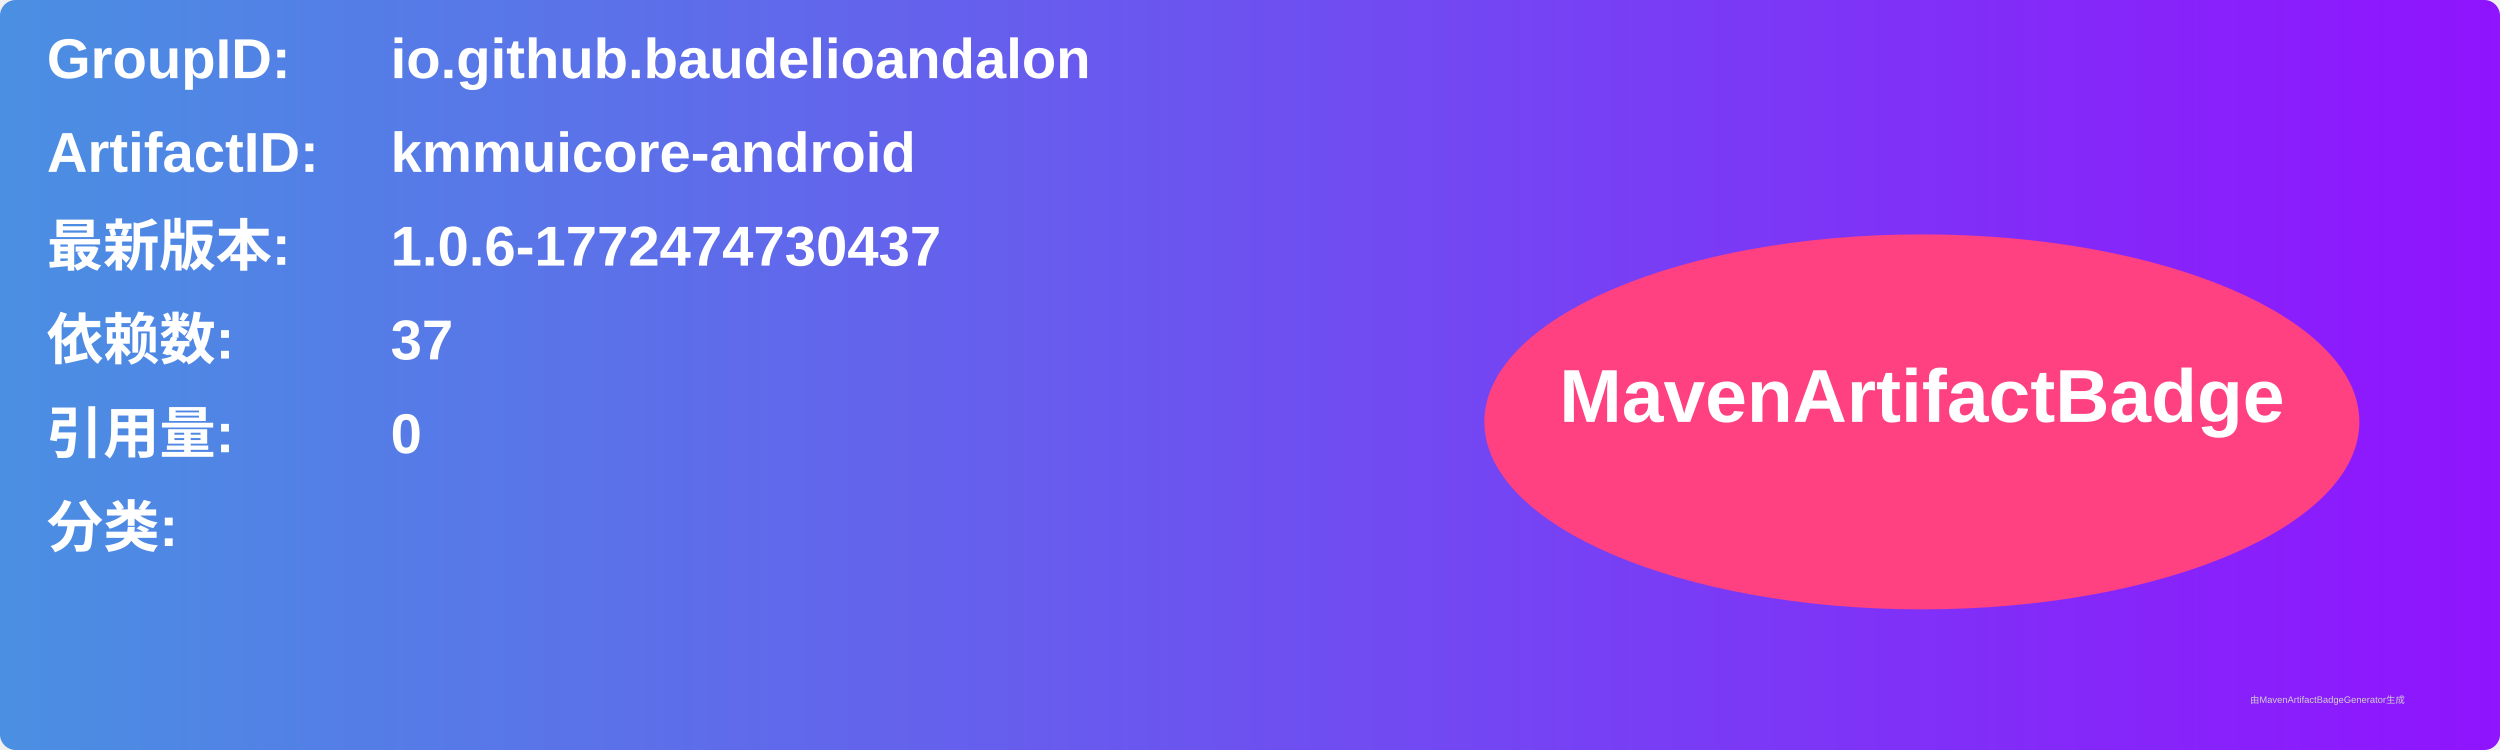
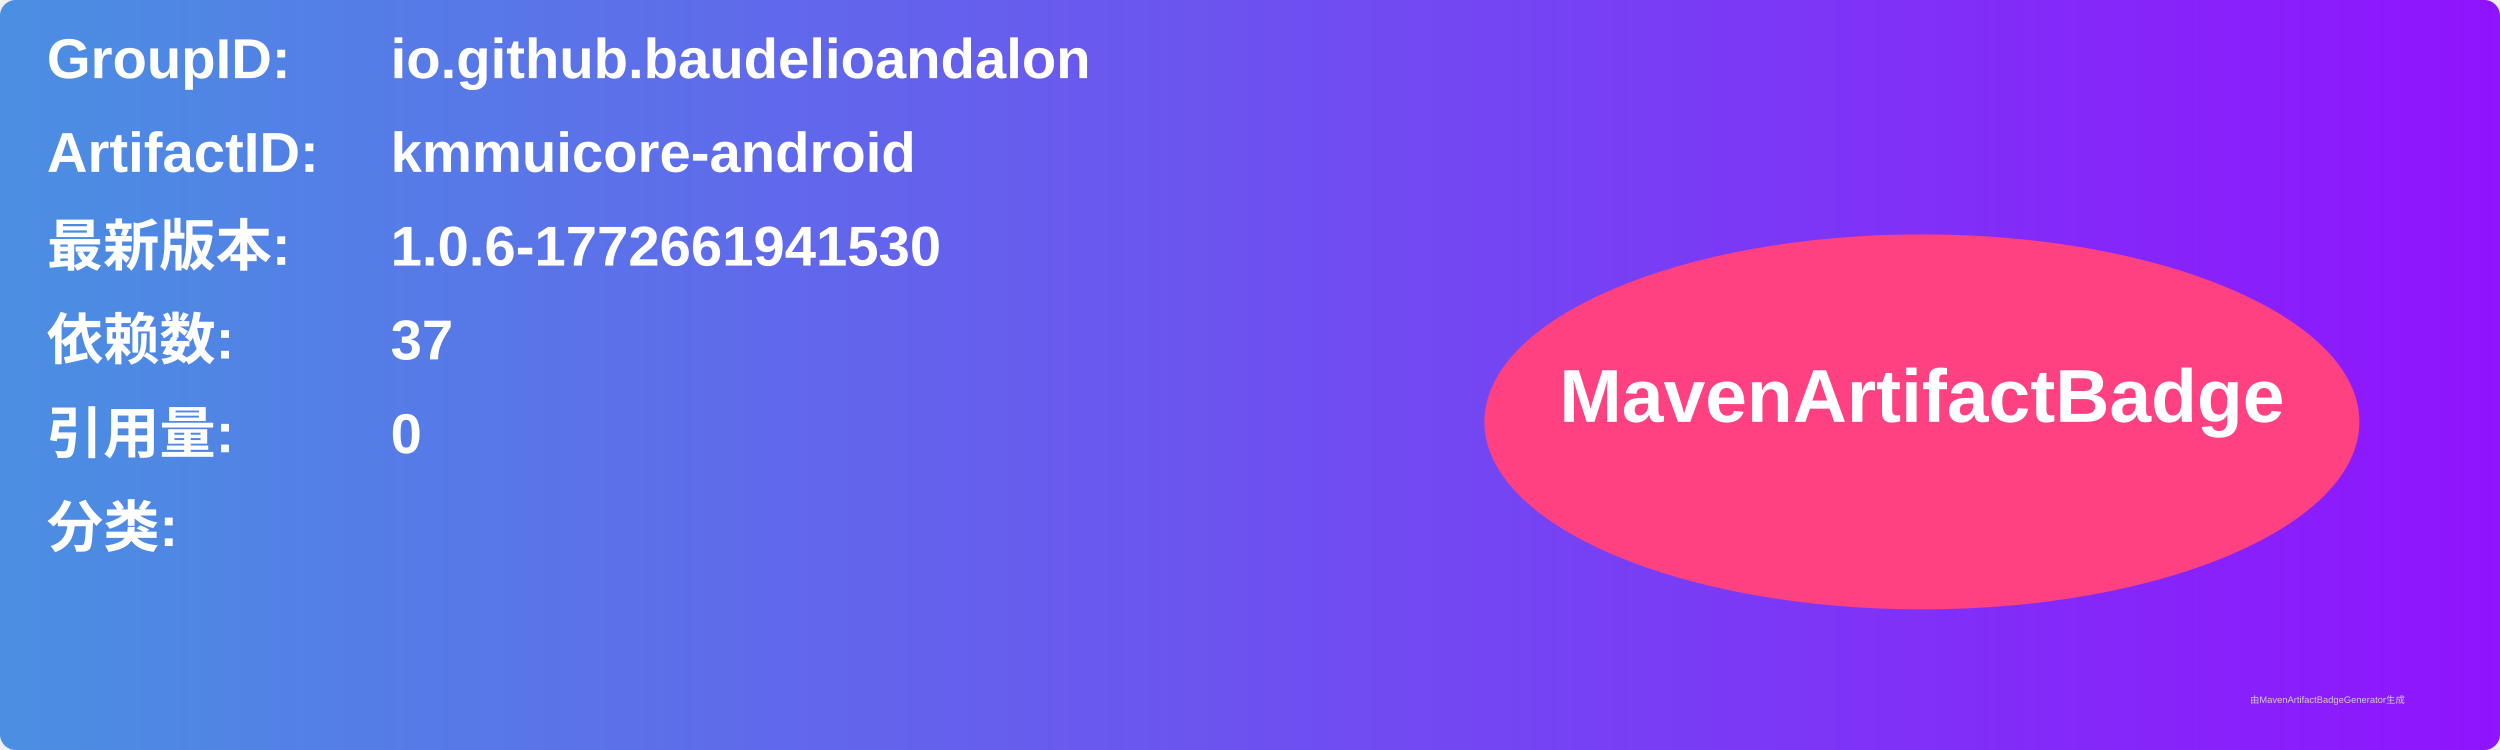
<svg xmlns="http://www.w3.org/2000/svg" width="800" height="240" viewBox="0 0 800 240">
  <linearGradient id="grad" x1="0%" y1="0%" x2="100%" y2="0%">
    <stop offset="0%" stop-color="#4a90e2" />
    <stop offset="100%" stop-color="#9013fe" />
  </linearGradient>
  <rect width="100%" height="100%" rx="5" ry="5" fill="url(#grad)" />
  <g transform="translate(15, 15)">
    <text x="0" y="10" font-family="Arial" font-size="18" fill="white" font-weight="bold" width="260">GroupID:</text>
    <text x="110" y="10" font-family="Arial" font-size="18" fill="white" font-weight="bold" width="460">io.github.baudelioandalon</text>
    <text x="0" y="40" font-family="Arial" font-size="18" fill="white" font-weight="bold" width="260">ArtifactID:</text>
    <text x="110" y="40" font-family="Arial" font-size="18" fill="white" font-weight="bold" width="460">kmmuicore-android</text>
    <text x="0" y="70" font-family="Arial" font-size="18" fill="white" font-weight="bold">最新版本:</text>
    <text x="110" y="70" font-family="Arial" font-size="18" fill="white" font-weight="bold">
-       <tspan font-weight="bold">1.0.6-1772474730437</tspan>
+       <tspan font-weight="bold">1.0.6-1772661941530</tspan>
    </text>
    <text x="0" y="100" font-family="Arial" font-size="18" fill="white" font-weight="bold">依赖数: </text>
    <text x="110" y="100" font-family="Arial" font-size="18" fill="white">
      <tspan font-weight="bold">37</tspan>
    </text>
    <text x="0" y="130" font-family="Arial" font-size="18" fill="white" font-weight="bold">引用量: </text>
    <text x="110" y="130" font-family="Arial" font-size="18" fill="white">
      <tspan font-weight="bold">0</tspan>
    </text>
    <text x="0" y="160" font-family="Arial" font-size="18" fill="white" font-weight="bold">分类:</text>
    <text x="10" y="190" font-family="Arial" font-size="10" fill="white">
      <tspan font-weight="bold" />
    </text>
    <ellipse cx="600" cy="120" rx="140" ry="60" fill="#ff4081" />
    <text x="600" y="120" text-anchor="middle" font-family="Arial" font-size="24" fill="white" font-weight="bold">MavenArtifactBadge</text>
  </g>
  <text x="720" y="225" font-family="Arial" font-size="3" fill="#d0d0d0">由MavenArtifactBadgeGenerator生成</text>
</svg>
